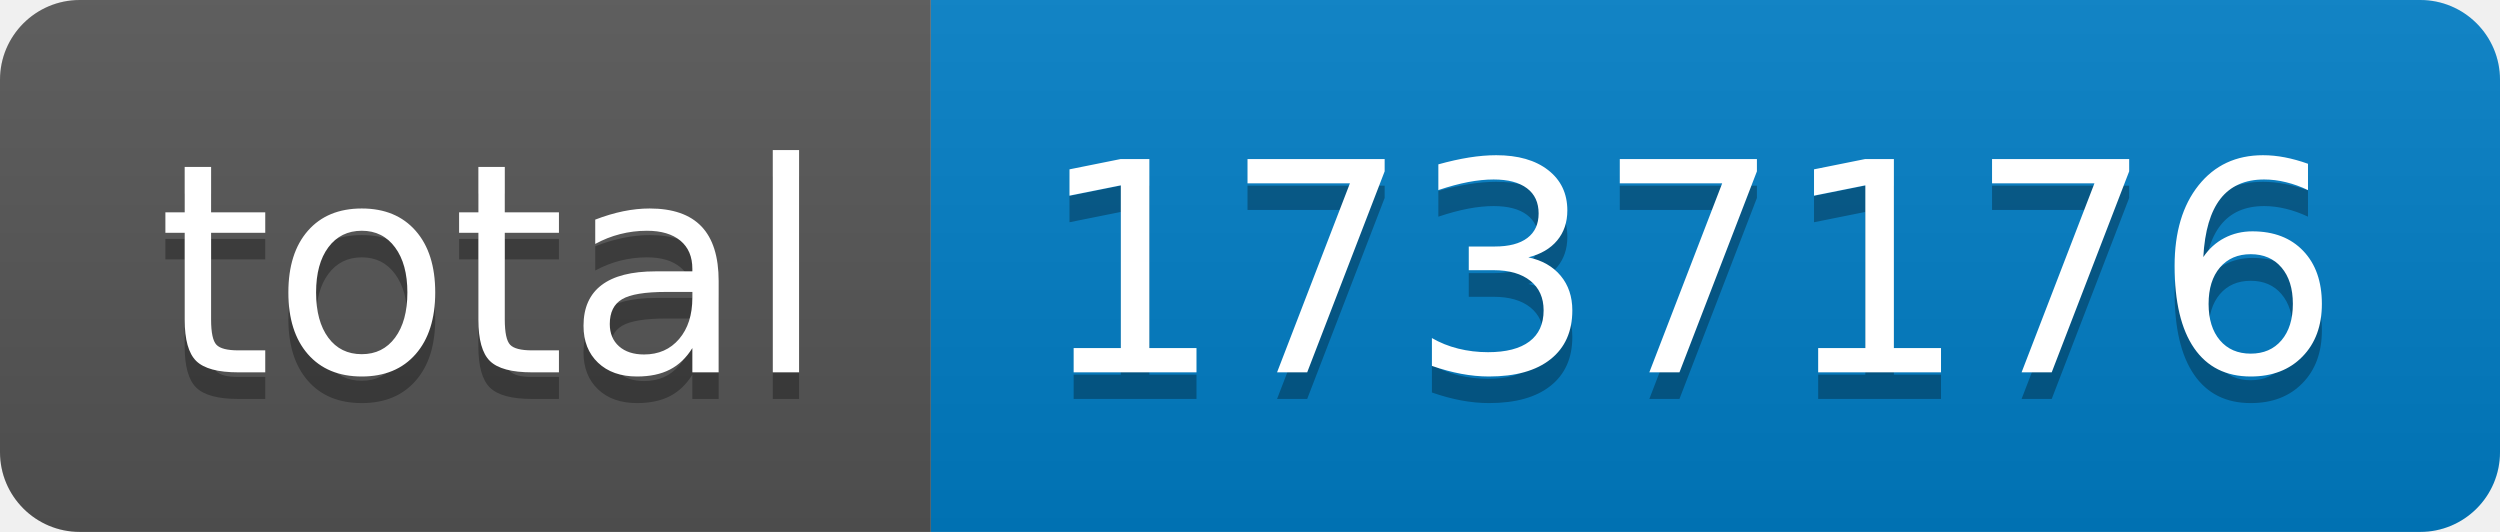
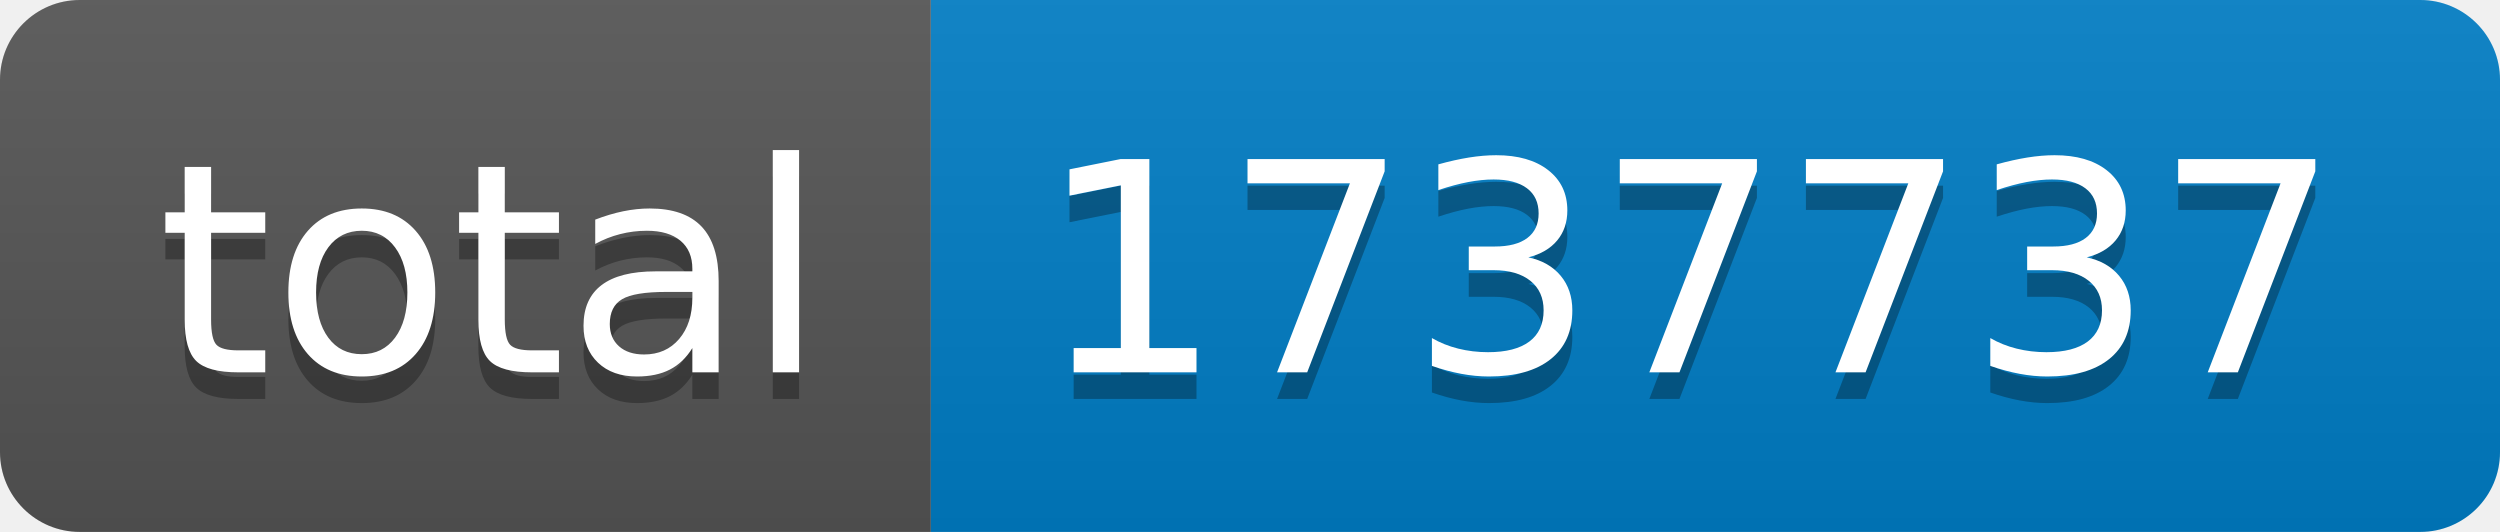
- <svg xmlns="http://www.w3.org/2000/svg" width="94" height="20" role="img" aria-label="total: 1737176">
+ <svg xmlns="http://www.w3.org/2000/svg" width="94" height="20" role="img" aria-label="total: 1737737">
  <linearGradient id="s" x2="0" y2="100%">
    <stop offset="0" stop-color="#bbb" stop-opacity=".1" />
    <stop offset="1" stop-opacity=".1" />
  </linearGradient>
  <clipPath id="r">
    <rect width="94" height="20" rx="3" fill="#fff" />
  </clipPath>
  <g clip-path="url(#r)">
    <rect width="35" height="20" fill="#555" />
    <rect x="35" width="59" height="20" fill="#007ec6" />
    <rect width="94" height="20" fill="url(#s)" />
  </g>
  <g fill="#fff" text-anchor="middle" font-family="Verdana,Geneva,DejaVu Sans,sans-serif" text-rendering="geometricPrecision" font-size="110">
    <text aria-hidden="true" x="185" y="150" fill="#010101" fill-opacity=".3" transform="scale(.1)" textLength="250">total</text>
    <text x="185" y="140" transform="scale(.1)" fill="#fff" textLength="250">total</text>
-     <text aria-hidden="true" x="635" y="150" fill="#010101" fill-opacity=".3" transform="scale(.1)" textLength="490">1737176</text>
-     <text x="635" y="140" transform="scale(.1)" fill="#fff" textLength="490">1737176</text>
+     <text aria-hidden="true" x="635" y="150" fill="#010101" fill-opacity=".3" transform="scale(.1)" textLength="490">1737737</text>
+     <text x="635" y="140" transform="scale(.1)" fill="#fff" textLength="490">1737737</text>
  </g>
</svg>
